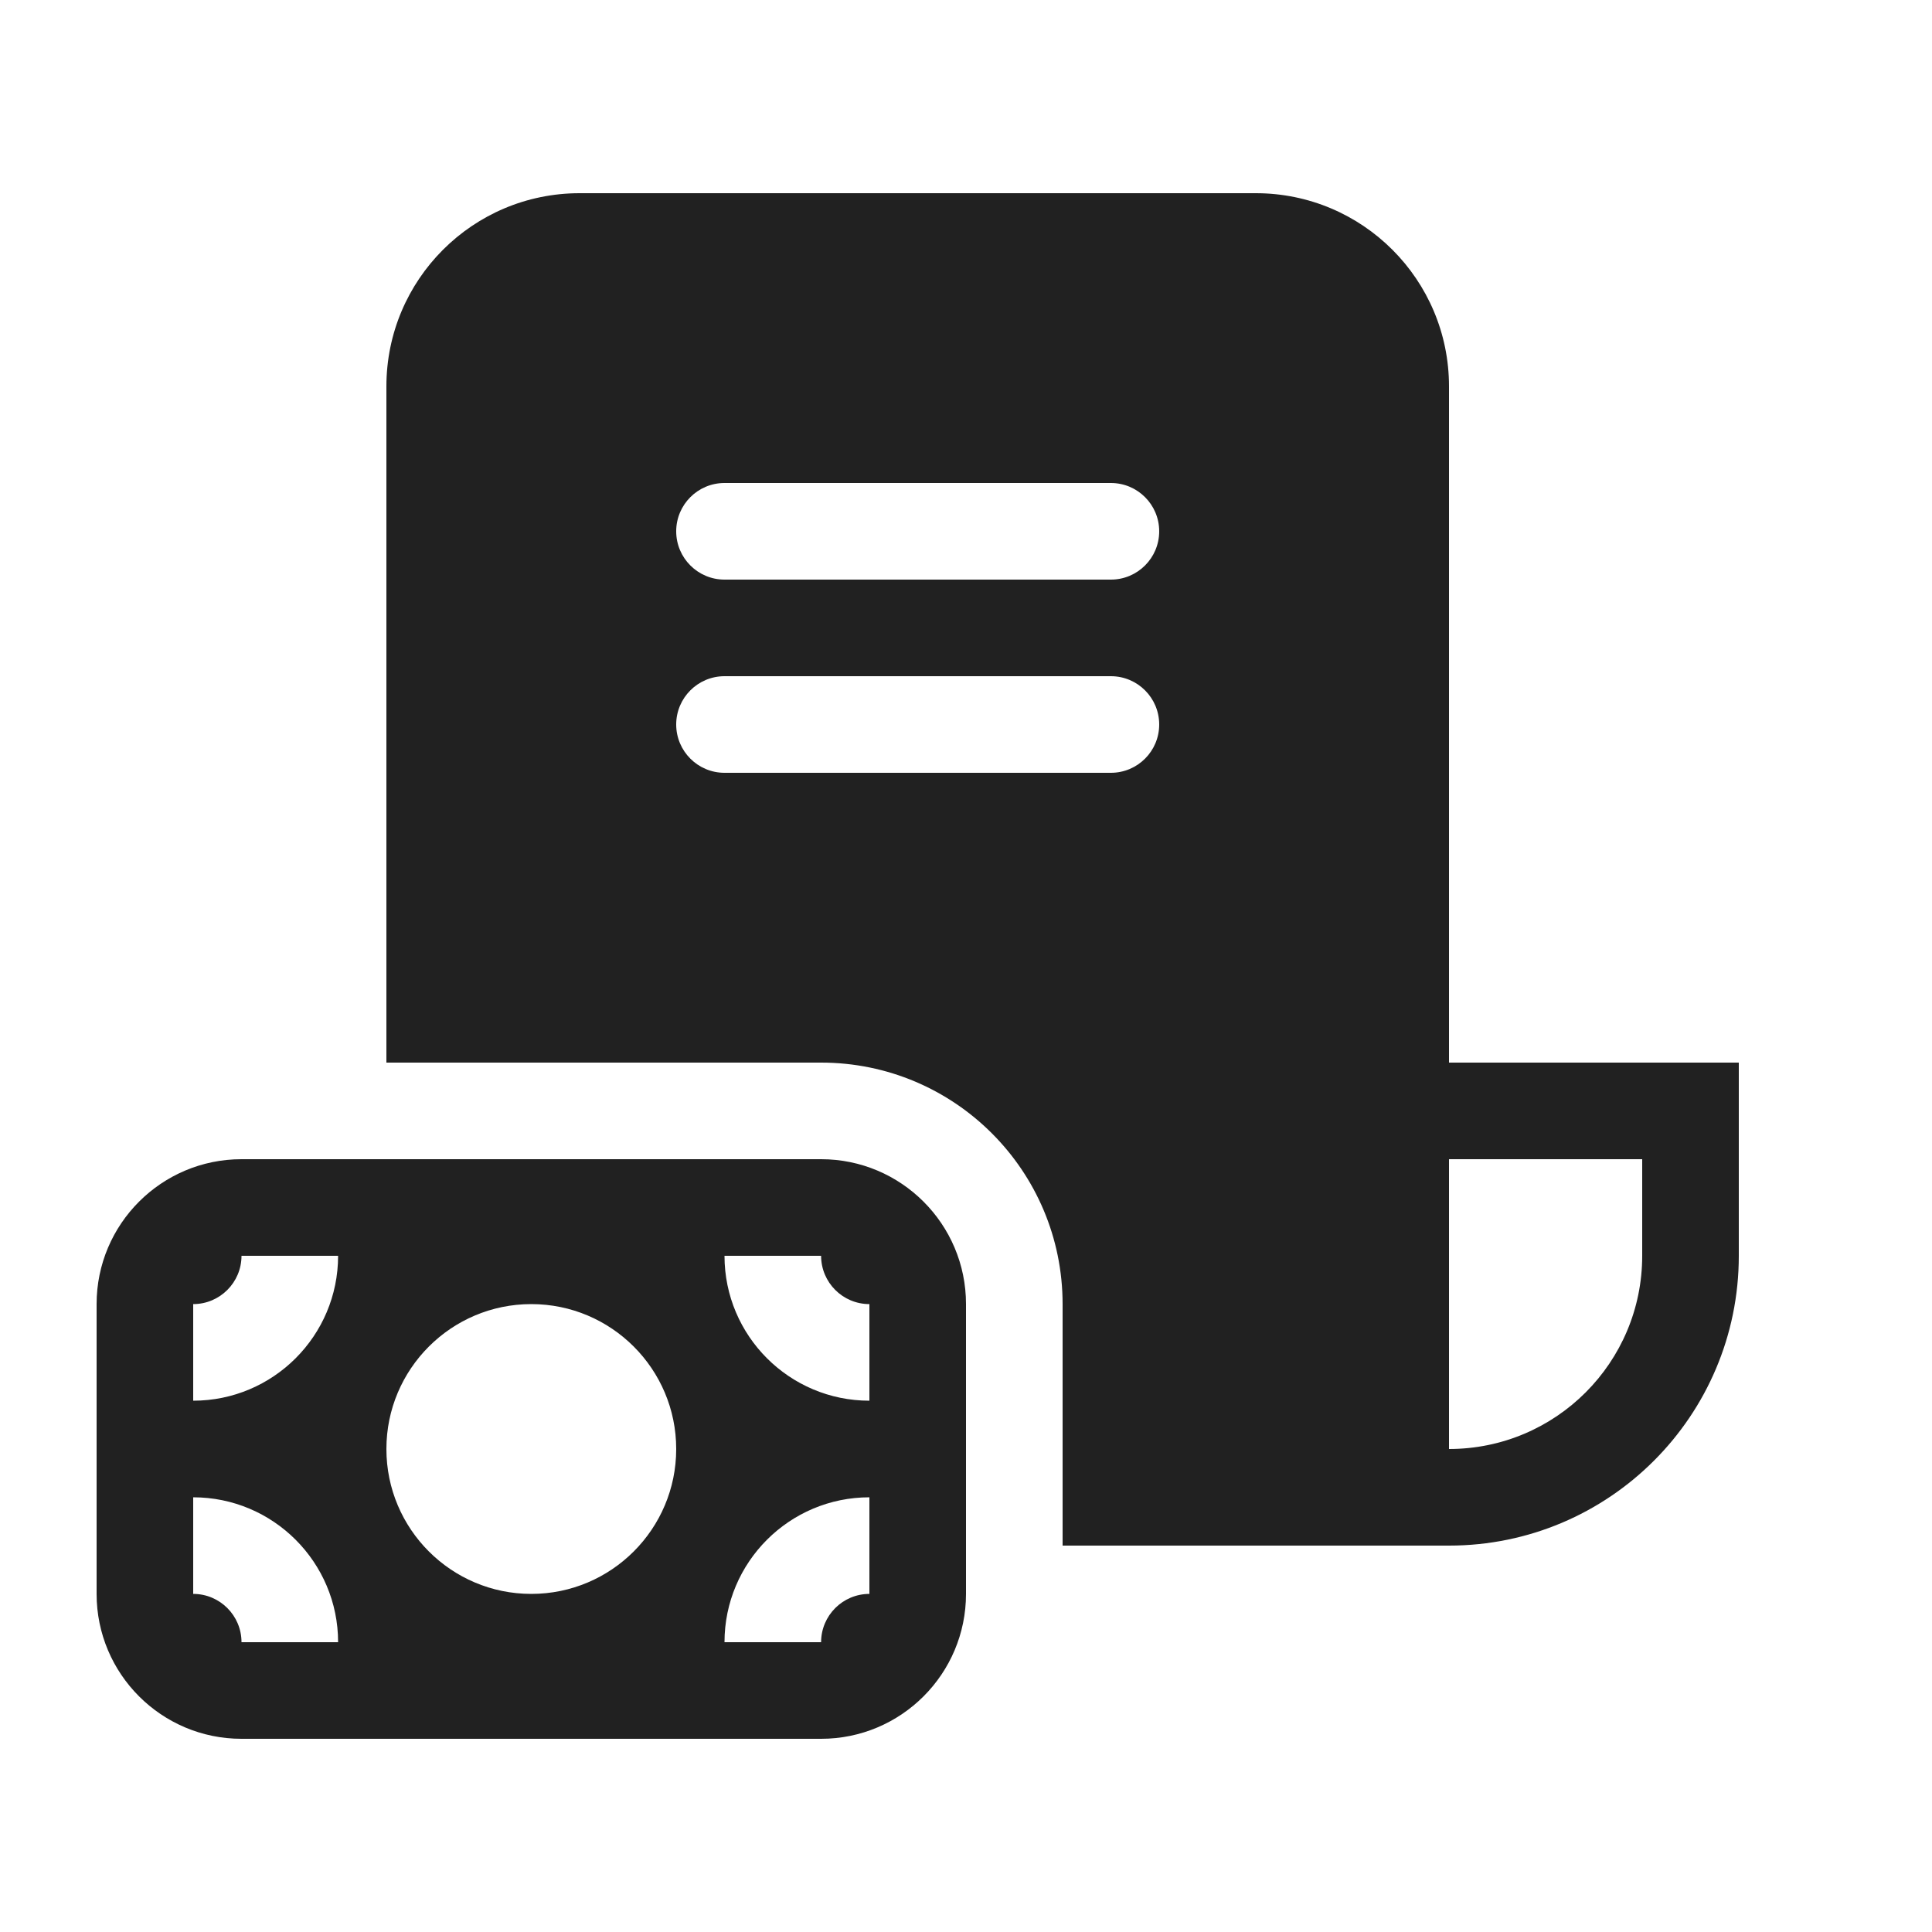
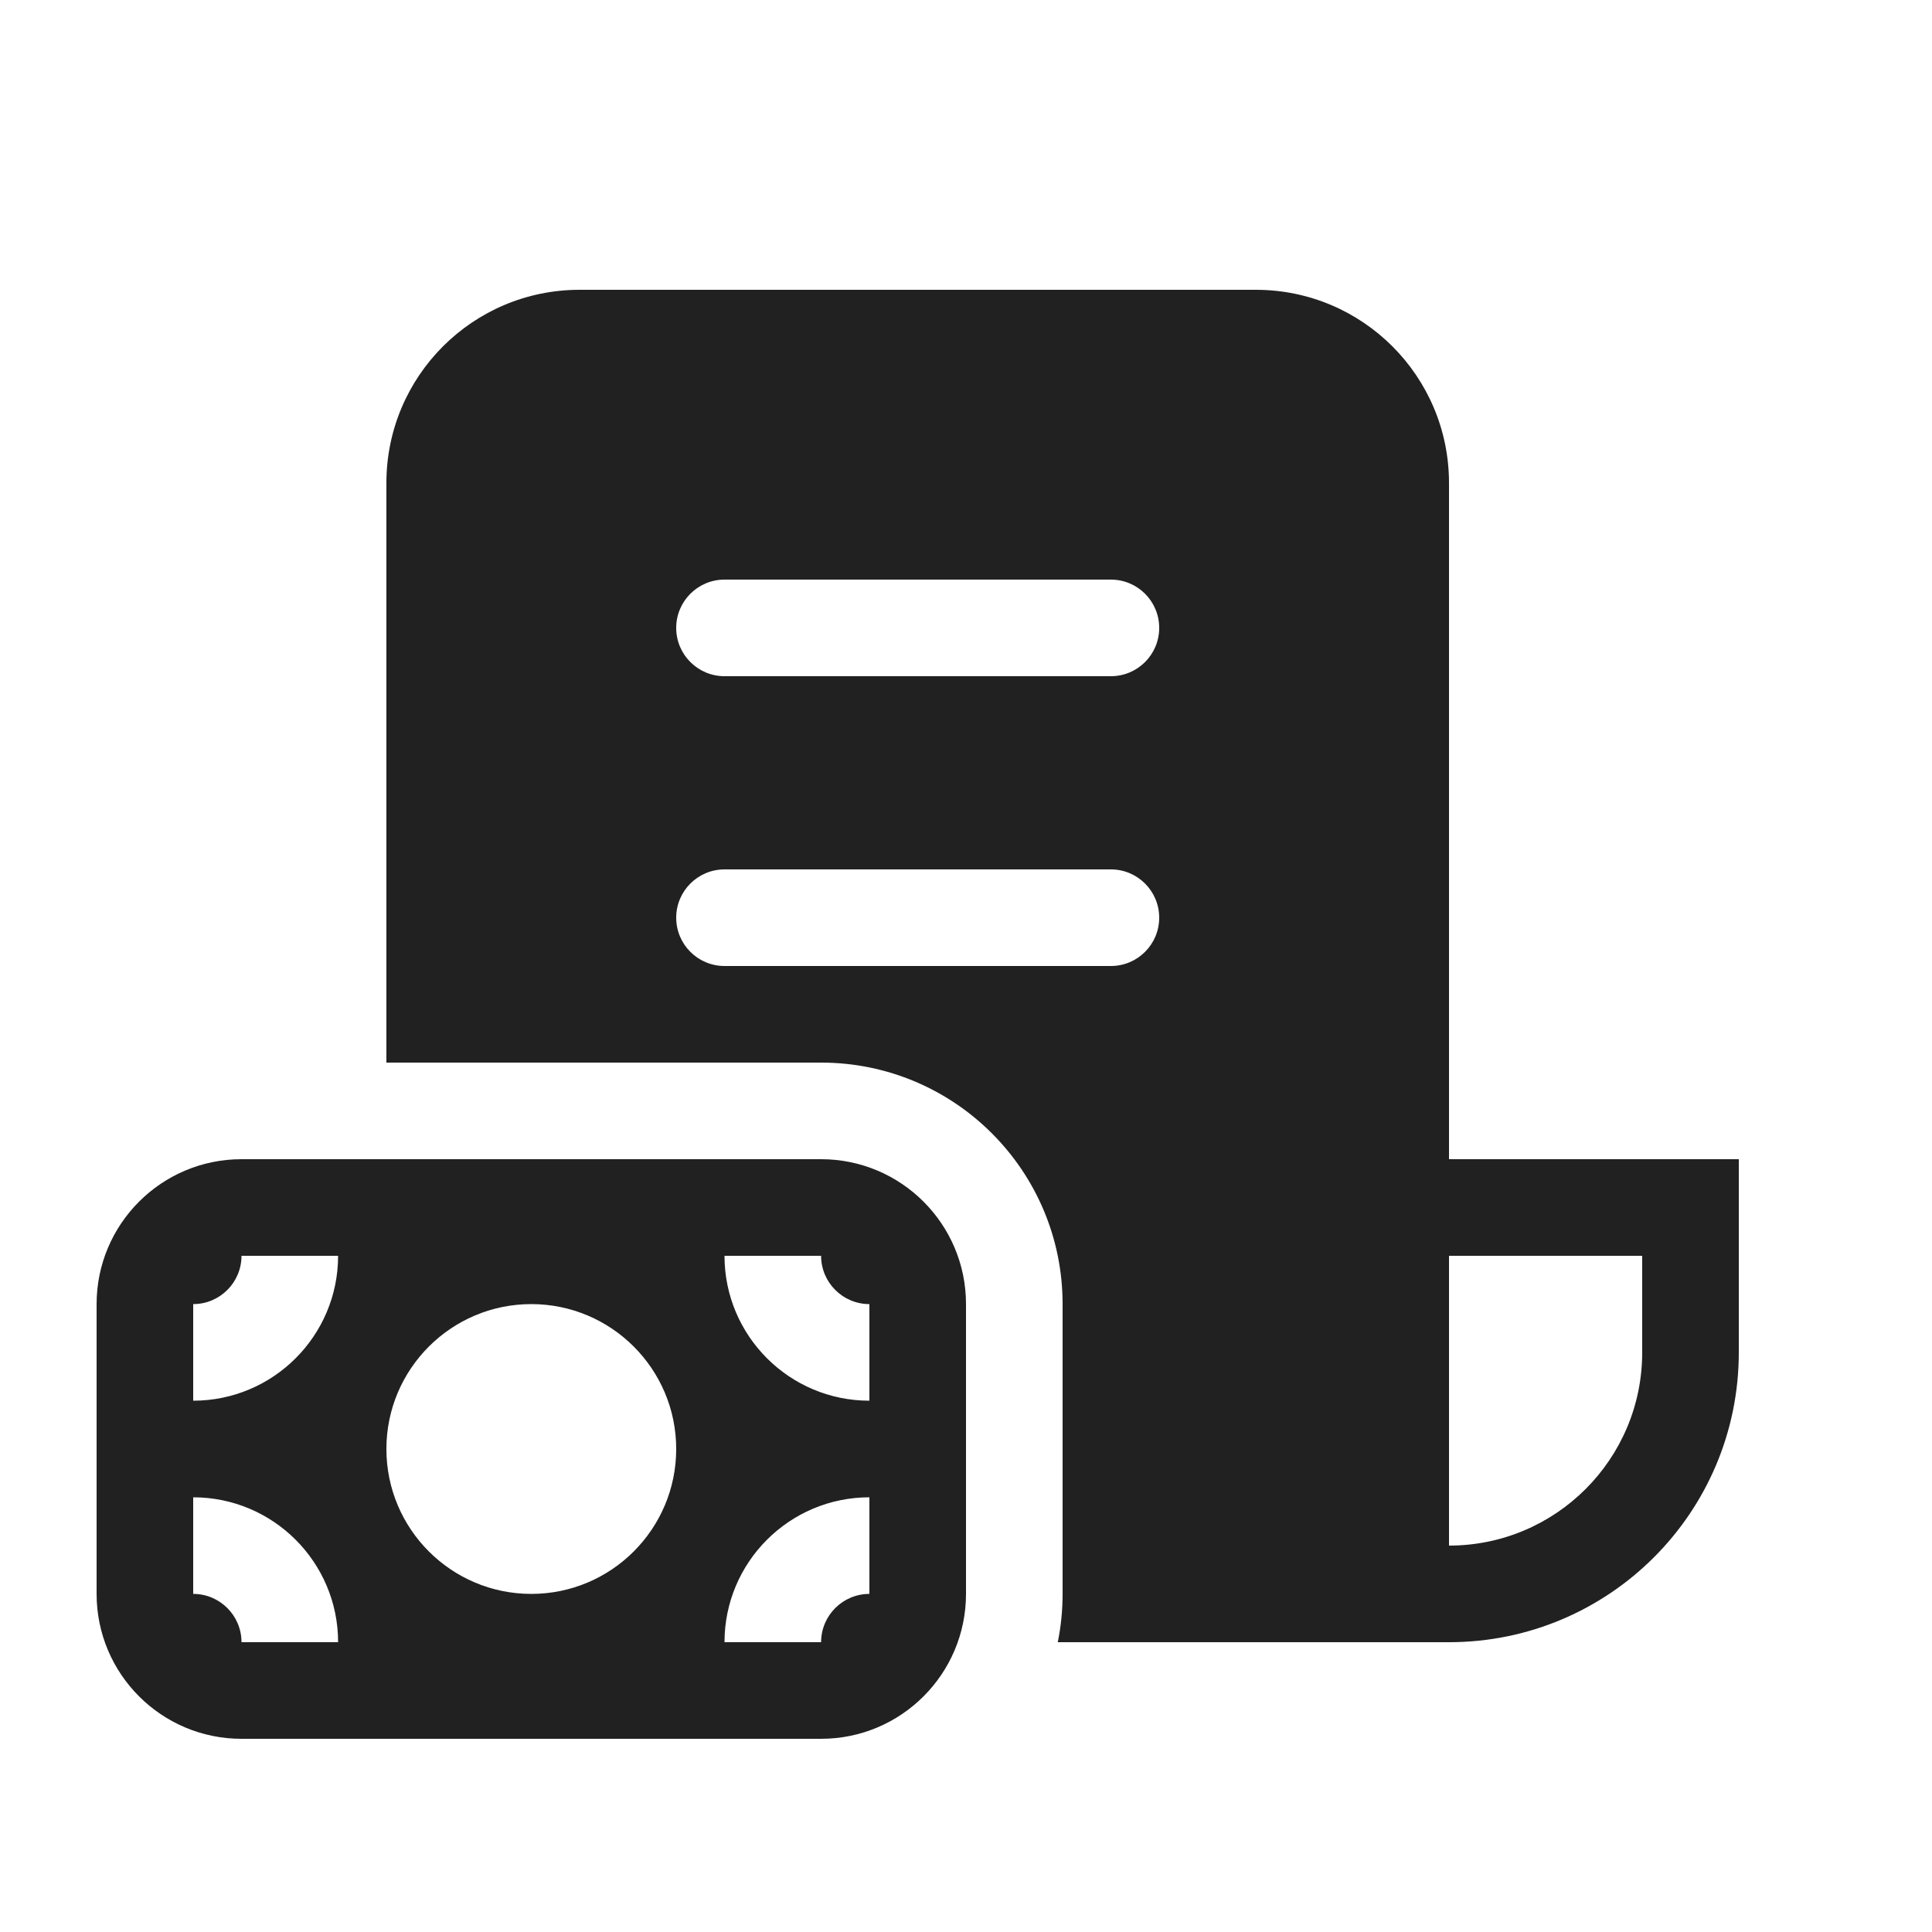
<svg xmlns="http://www.w3.org/2000/svg" width="20" height="20" viewBox="0 0 20 20" fill="none">
-   <path d="M4 4C4 2.895 4.895 2 6 2H13C14.105 2 15 2.895 15 4V11H18V13C18 14.657 16.657 16 15 16H11V13.5C11 12.119 9.881 11 8.5 11H4V4ZM15 15C16.105 15 17 14.105 17 13V12H15V15ZM7.5 5C7.224 5 7 5.224 7 5.5C7 5.776 7.224 6 7.5 6H11.5C11.776 6 12 5.776 12 5.5C12 5.224 11.776 5 11.5 5H7.5ZM7.5 7C7.224 7 7 7.224 7 7.5C7 7.776 7.224 8 7.5 8H11.5C11.776 8 12 7.776 12 7.5C12 7.224 11.776 7 11.5 7H7.5ZM8.5 12C9.328 12 10 12.672 10 13.5V16.5C10 17.328 9.328 18 8.5 18H2.5C1.672 18 1 17.328 1 16.5V13.5C1 12.672 1.672 12 2.5 12H8.5ZM9 16.5V15.5C8.172 15.5 7.5 16.172 7.5 17H8.5C8.5 16.724 8.724 16.5 9 16.5ZM9 13.5C8.724 13.5 8.5 13.276 8.5 13H7.5C7.5 13.828 8.172 14.5 9 14.5V13.5ZM2.5 13C2.5 13.276 2.276 13.5 2 13.5L2 14.5C2.828 14.5 3.5 13.828 3.5 13H2.5ZM2 16.5C2.276 16.5 2.5 16.724 2.5 17H3.5C3.5 16.172 2.828 15.5 2 15.5V16.5ZM5.5 13.5C4.672 13.5 4 14.172 4 15C4 15.828 4.672 16.5 5.5 16.5C6.328 16.5 7 15.828 7 15C7 14.172 6.328 13.5 5.5 13.5Z" fill="#212121" />
+   <path d="M4 5C4 3.895 4.895 3 6 3H13C14.105 3 15 3.895 15 5V12H18V14C18 15.657 16.657 17 15 17H10.95C10.983 16.838 11 16.671 11 16.5V13.5C11 12.119 9.881 11 8.5 11H4V5ZM15 16C16.105 16 17 15.105 17 14V13H15V16ZM7.5 6C7.224 6 7 6.224 7 6.5C7 6.776 7.224 7 7.5 7H11.5C11.776 7 12 6.776 12 6.5C12 6.224 11.776 6 11.5 6H7.5ZM7.5 9C7.224 9 7 9.224 7 9.5C7 9.776 7.224 10 7.5 10H11.5C11.776 10 12 9.776 12 9.5C12 9.224 11.776 9 11.5 9H7.5ZM10 13.5C10 12.672 9.328 12 8.5 12H2.5C1.672 12 1 12.672 1 13.5V16.5C1 17.328 1.672 18 2.5 18H8.5C9.328 18 10 17.328 10 16.5V13.5ZM9 15.5V16.5C8.724 16.5 8.5 16.724 8.5 17H7.5C7.5 16.172 8.172 15.5 9 15.5ZM8.5 13C8.5 13.276 8.724 13.5 9 13.5V14.5C8.172 14.5 7.5 13.828 7.5 13H8.5ZM2 13.5C2.276 13.5 2.5 13.276 2.5 13H3.5C3.5 13.828 2.828 14.5 2 14.5L2 13.5ZM2.5 17C2.5 16.724 2.276 16.5 2 16.5V15.5C2.828 15.5 3.5 16.172 3.5 17H2.5ZM4 15C4 14.172 4.672 13.5 5.5 13.5C6.328 13.5 7 14.172 7 15C7 15.828 6.328 16.5 5.5 16.5C4.672 16.5 4 15.828 4 15Z" fill="#212121" />
</svg>
